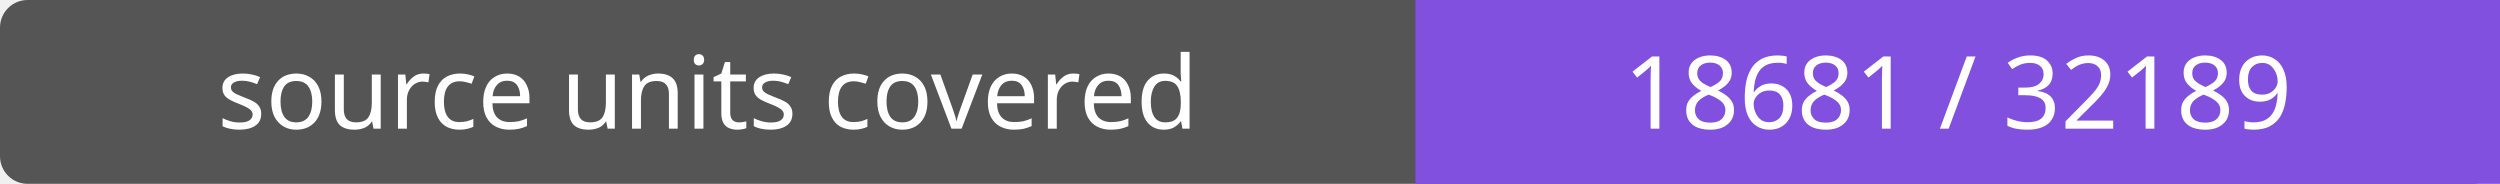
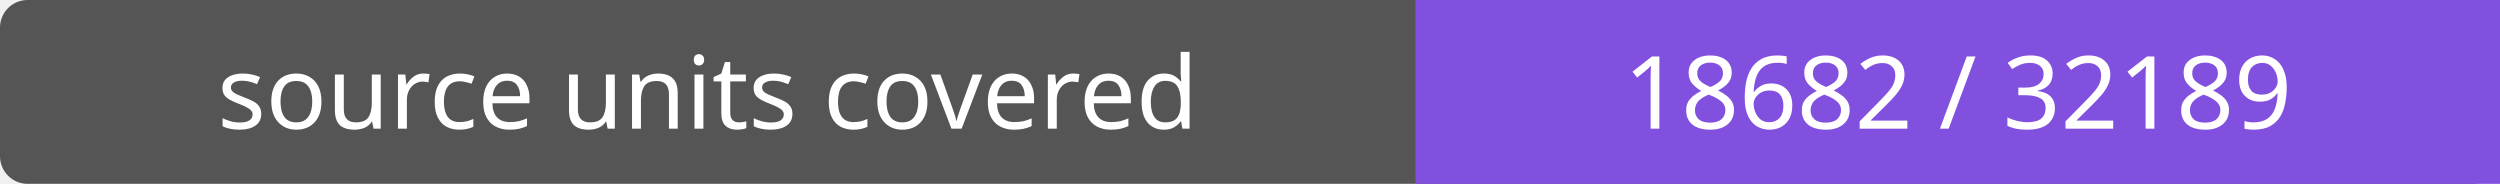
- <svg xmlns="http://www.w3.org/2000/svg" width="272" height="20" role="img" aria-label="source units covered: 18681 / 32189">
+ <svg xmlns="http://www.w3.org/2000/svg" width="272" height="20" role="img" aria-label="source units covered: 18682 / 32189">
  <rect width="272" height="20" rx="3" fill="#555" />
  <path fill="#8250df" d="M154 0h118v20H154z" />
  <g fill="#fff" text-anchor="middle" font-family="Verdana,sans-serif" font-size="11">
    <text x="77.0" y="14">source units covered</text>
-     <text x="213.0" y="14">18681 / 32189</text>
+     <text x="213.0" y="14">18682 / 32189</text>
  </g>
</svg>
